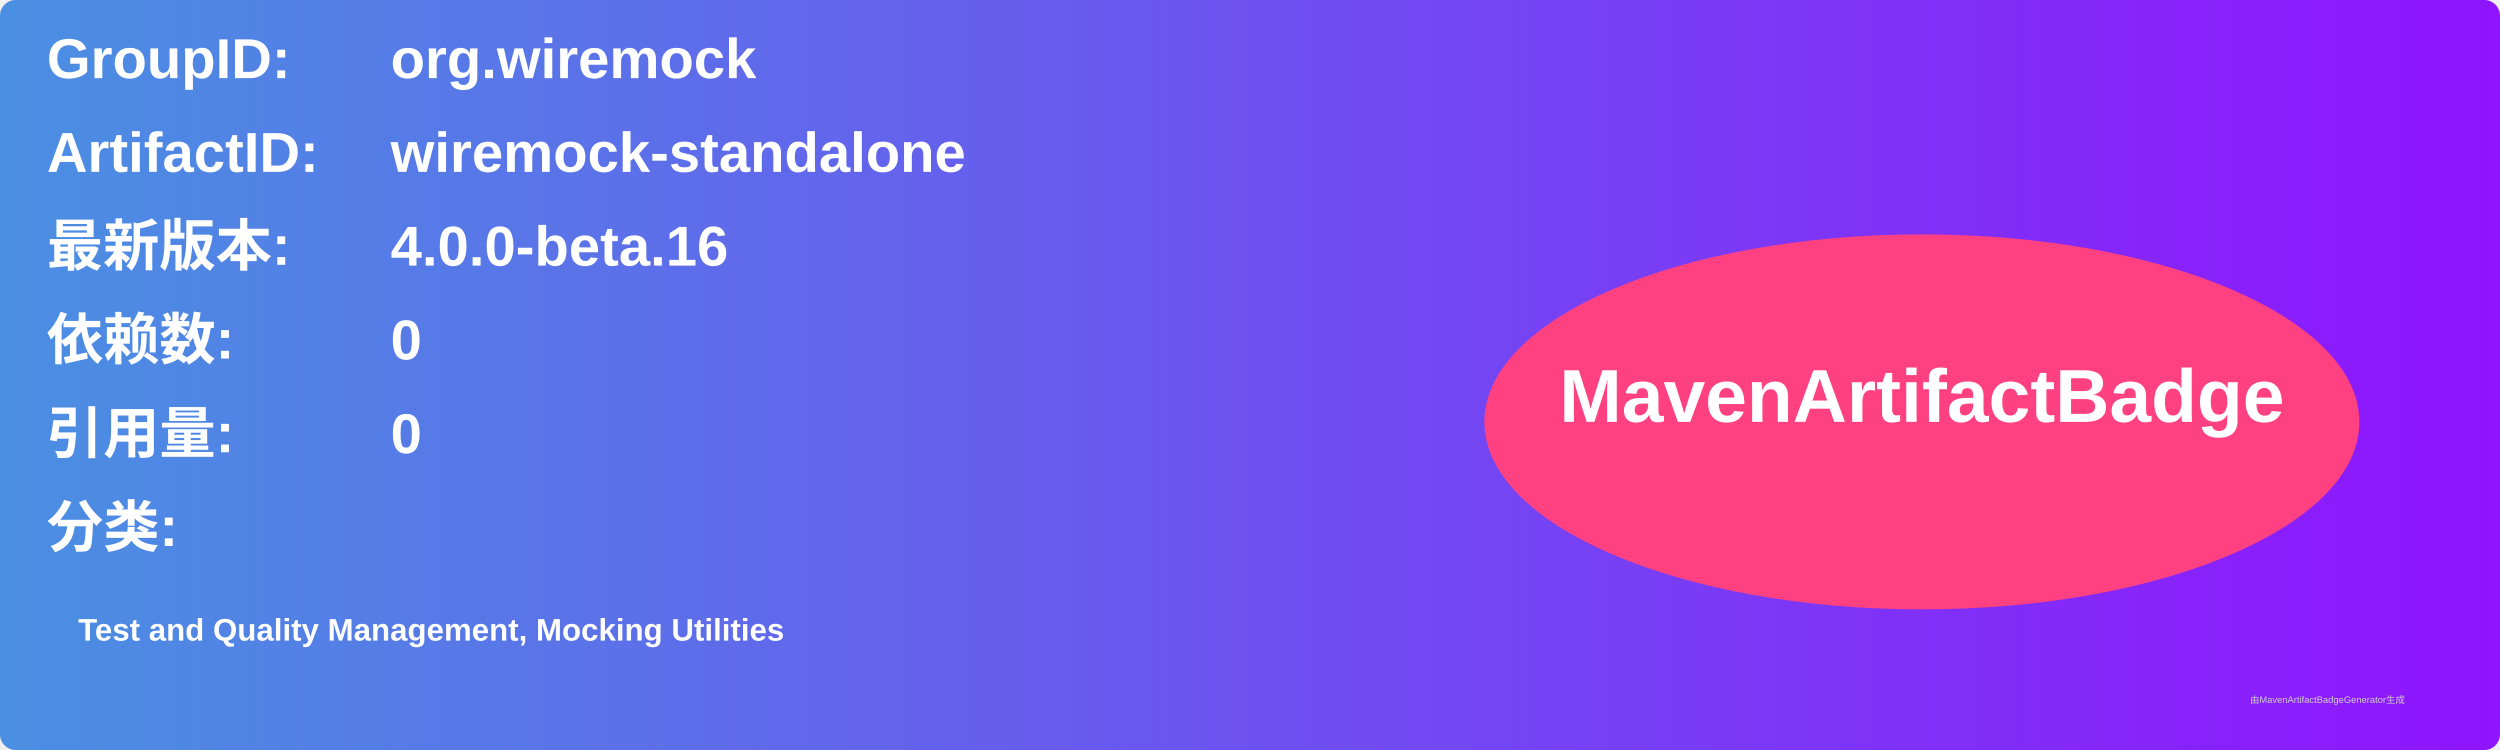
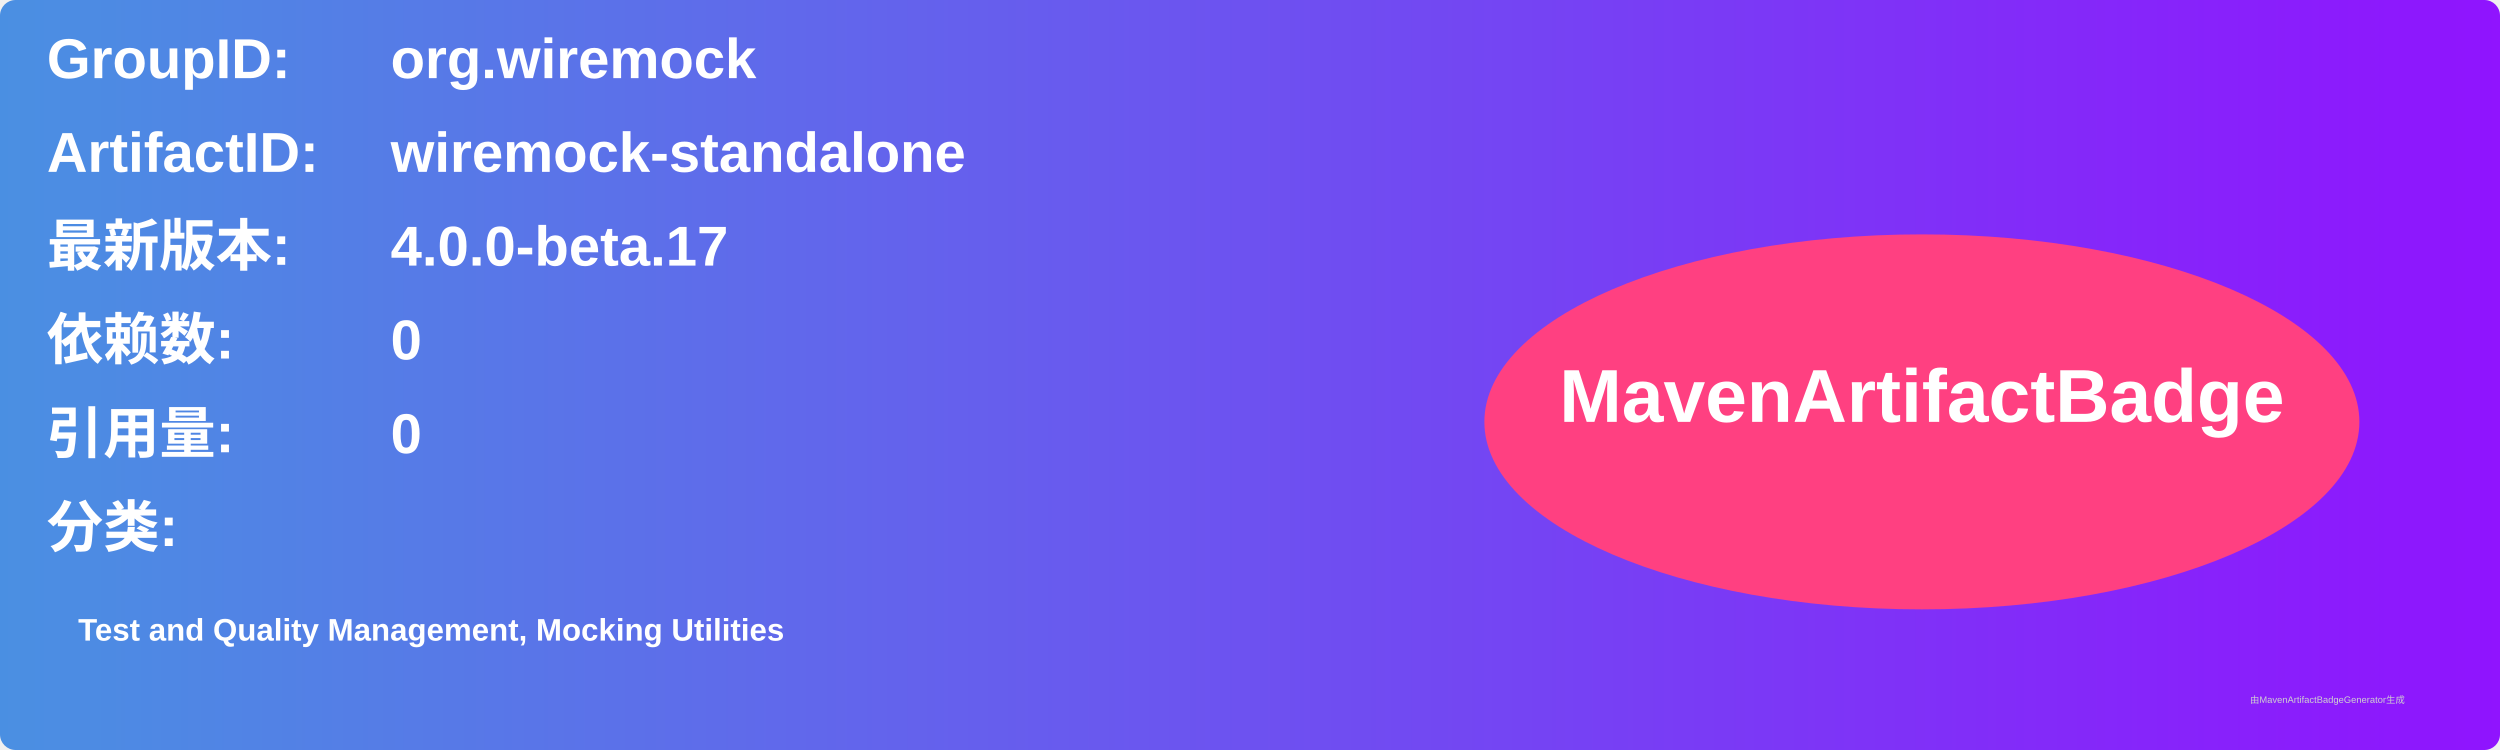
<svg xmlns="http://www.w3.org/2000/svg" width="800" height="240" viewBox="0 0 800 240">
  <linearGradient id="grad" x1="0%" y1="0%" x2="100%" y2="0%">
    <stop offset="0%" stop-color="#4a90e2" />
    <stop offset="100%" stop-color="#9013fe" />
  </linearGradient>
  <rect width="100%" height="100%" rx="5" ry="5" fill="url(#grad)" />
  <g transform="translate(15, 15)">
    <text x="0" y="10" font-family="Arial" font-size="18" fill="white" font-weight="bold" width="260">GroupID:</text>
    <text x="110" y="10" font-family="Arial" font-size="18" fill="white" font-weight="bold" width="460">org.wiremock</text>
    <text x="0" y="40" font-family="Arial" font-size="18" fill="white" font-weight="bold" width="260">ArtifactID:</text>
    <text x="110" y="40" font-family="Arial" font-size="18" fill="white" font-weight="bold" width="460">wiremock-standalone</text>
    <text x="0" y="70" font-family="Arial" font-size="18" fill="white" font-weight="bold">最新版本:</text>
    <text x="110" y="70" font-family="Arial" font-size="18" fill="white" font-weight="bold">
-       <tspan font-weight="bold">4.0.0-beta.16</tspan>
+       <tspan font-weight="bold">4.0.0-beta.17</tspan>
    </text>
    <text x="0" y="100" font-family="Arial" font-size="18" fill="white" font-weight="bold">依赖数: </text>
    <text x="110" y="100" font-family="Arial" font-size="18" fill="white">
      <tspan font-weight="bold">0</tspan>
    </text>
    <text x="0" y="130" font-family="Arial" font-size="18" fill="white" font-weight="bold">引用量: </text>
    <text x="110" y="130" font-family="Arial" font-size="18" fill="white">
      <tspan font-weight="bold">0</tspan>
    </text>
    <text x="0" y="160" font-family="Arial" font-size="18" fill="white" font-weight="bold">分类:</text>
    <text x="10" y="190" font-family="Arial" font-size="10" fill="white">
      <tspan font-weight="bold">Test and Quality Management, Mocking Utilities</tspan>
    </text>
    <ellipse cx="600" cy="120" rx="140" ry="60" fill="#ff4081" />
    <text x="600" y="120" text-anchor="middle" font-family="Arial" font-size="24" fill="white" font-weight="bold">MavenArtifactBadge</text>
  </g>
  <text x="720" y="225" font-family="Arial" font-size="3" fill="#d0d0d0">由MavenArtifactBadgeGenerator生成</text>
</svg>
